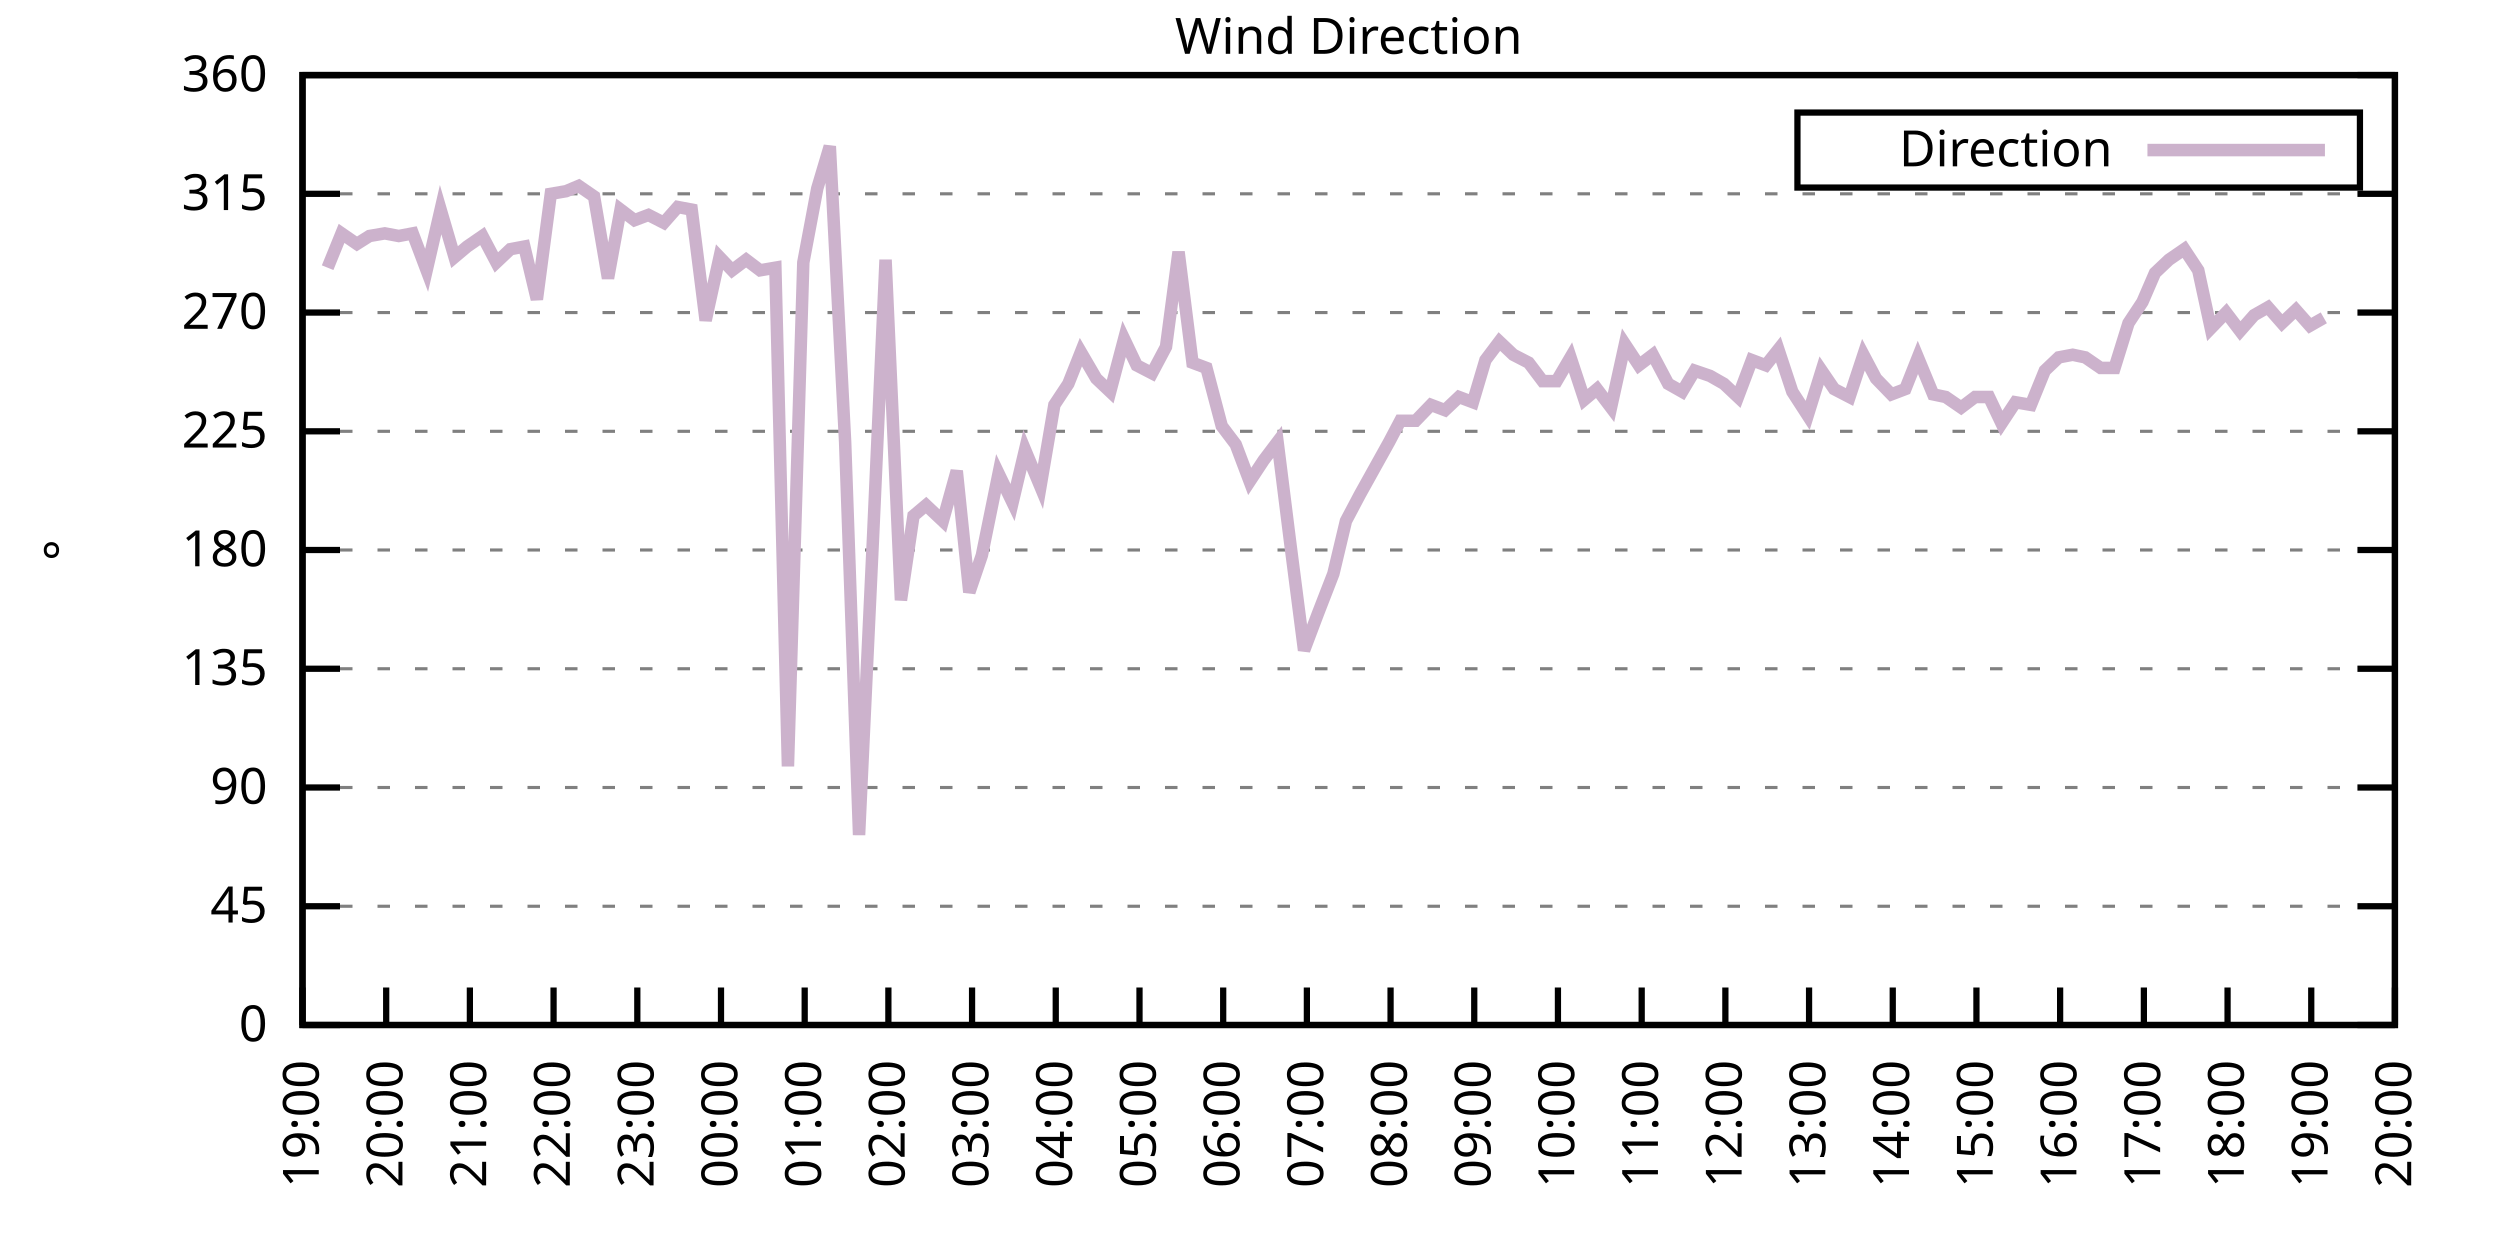
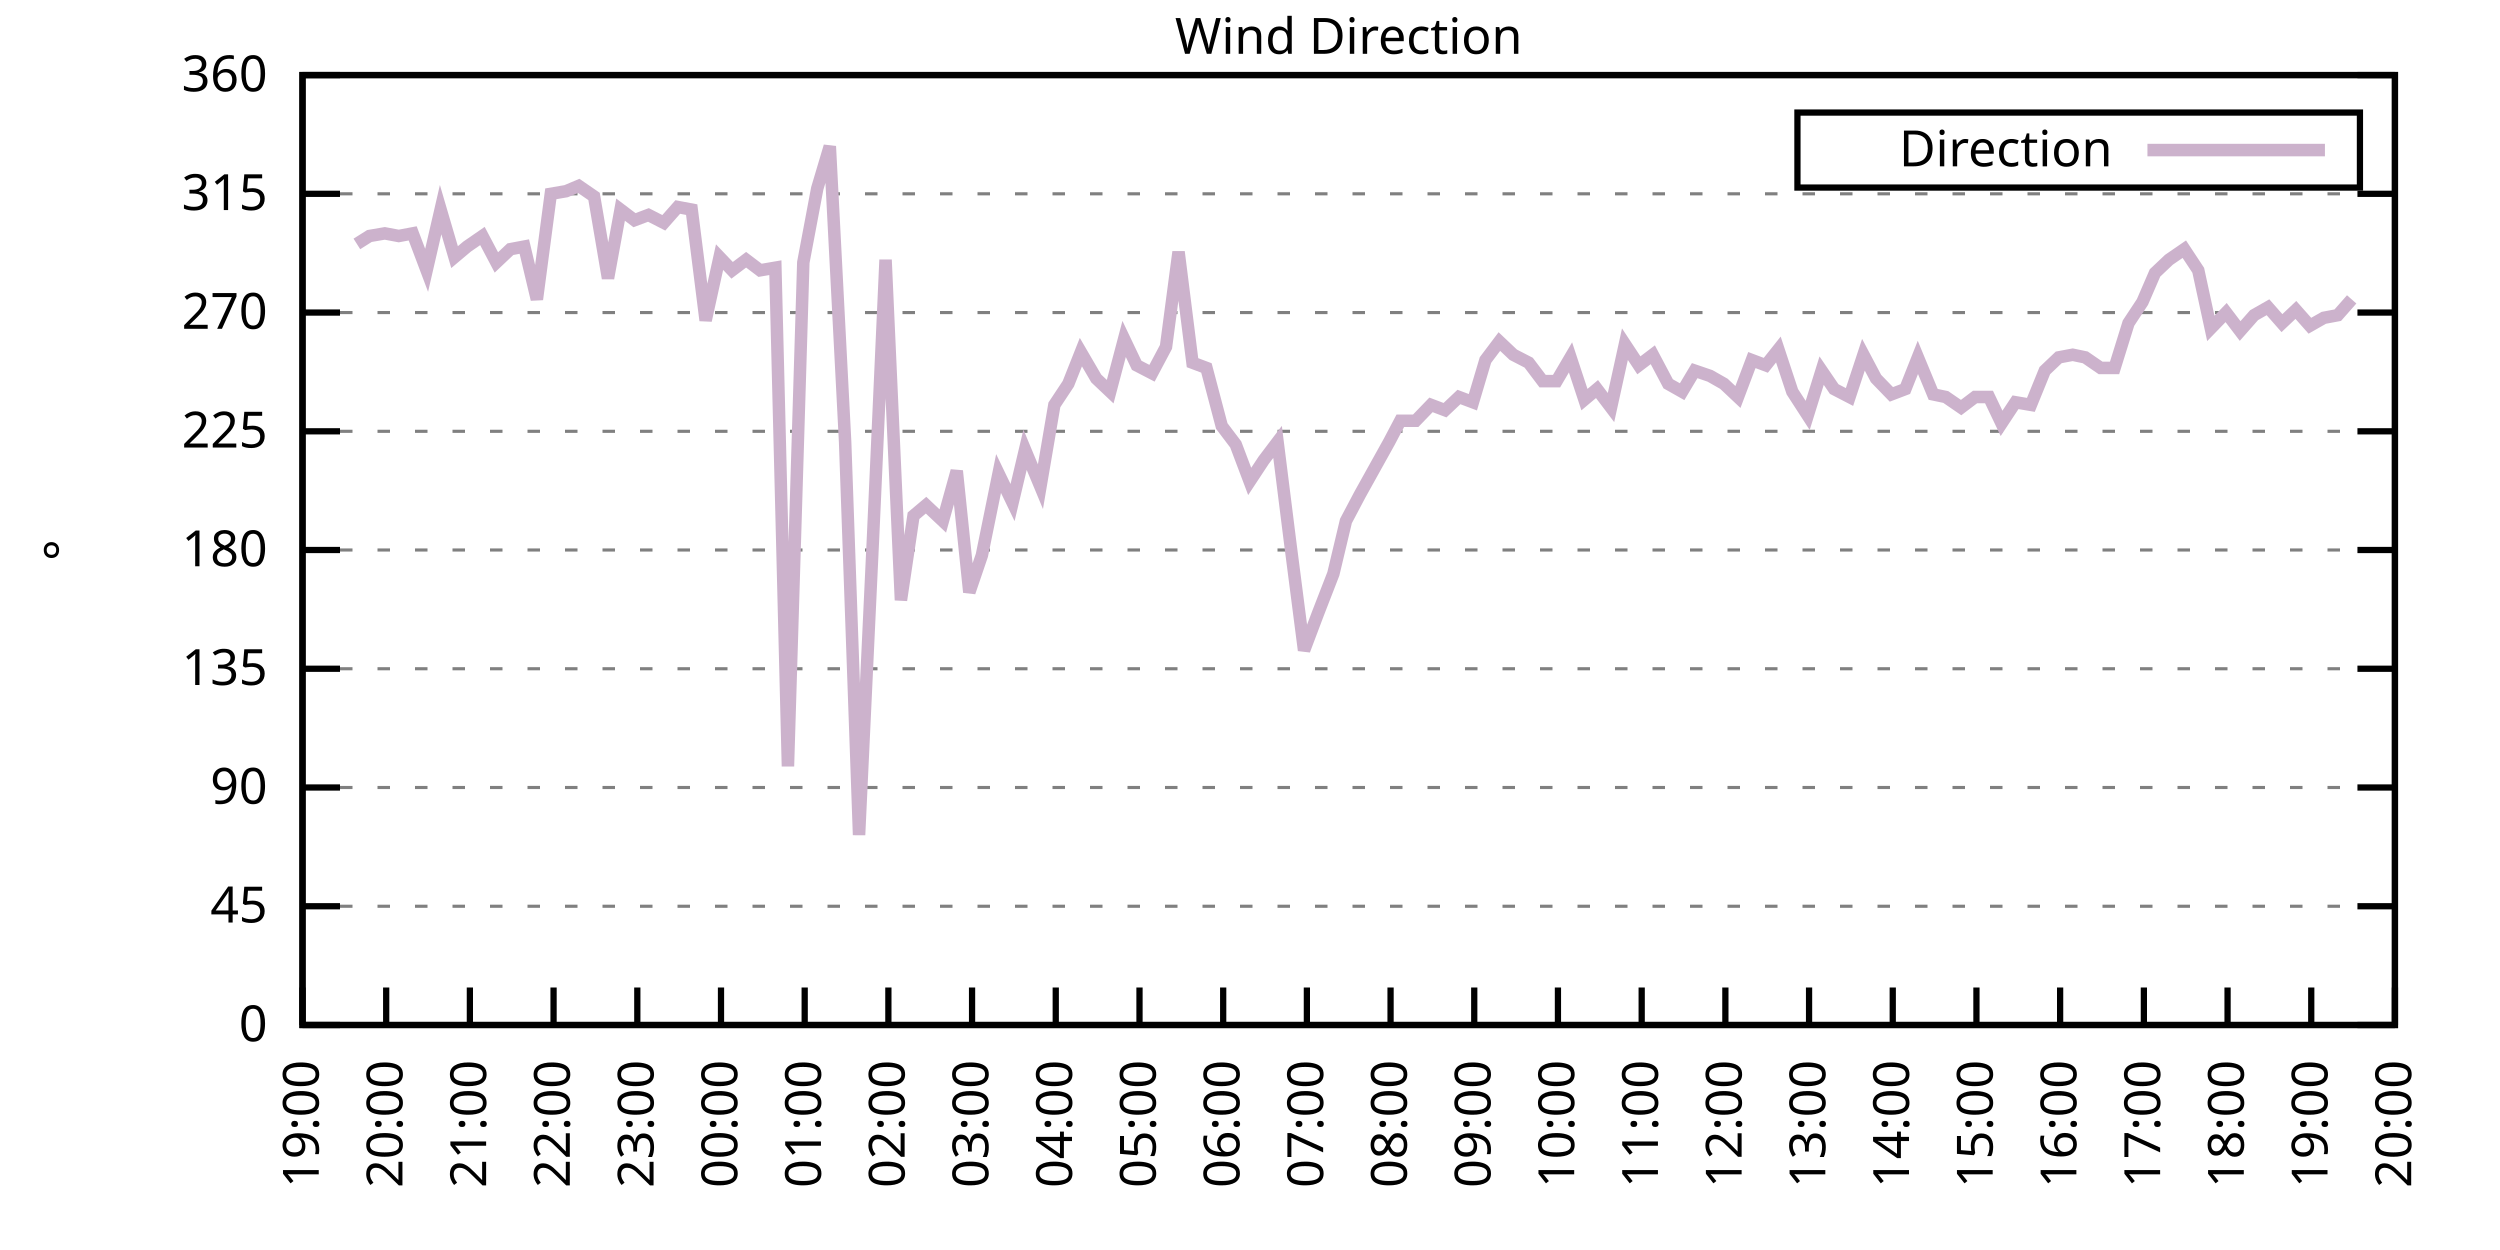
<svg xmlns="http://www.w3.org/2000/svg" xmlns:xlink="http://www.w3.org/1999/xlink" width="400" height="200" viewBox="0 0 400 200">
  <g id="gnuplot_canvas">
    <rect x="0" y="0" width="400" height="200" fill="none" />
    <defs>
      <circle id="gpDot" r="0.5" stroke-width="0.5" stroke="currentColor" />
      <path id="gpPt0" stroke-width="0.333" stroke="currentColor" d="M-1,0 h2 M0,-1 v2" />
      <path id="gpPt1" stroke-width="0.333" stroke="currentColor" d="M-1,-1 L1,1 M1,-1 L-1,1" />
      <path id="gpPt2" stroke-width="0.333" stroke="currentColor" d="M-1,0 L1,0 M0,-1 L0,1 M-1,-1 L1,1 M-1,1 L1,-1" />
      <rect id="gpPt3" stroke-width="0.333" stroke="currentColor" x="-1" y="-1" width="2" height="2" />
      <rect id="gpPt4" stroke-width="0.333" stroke="currentColor" fill="currentColor" x="-1" y="-1" width="2" height="2" />
      <circle id="gpPt5" stroke-width="0.333" stroke="currentColor" cx="0" cy="0" r="1" />
      <use xlink:href="#gpPt5" id="gpPt6" fill="currentColor" stroke="none" />
      <path id="gpPt7" stroke-width="0.333" stroke="currentColor" d="M0,-1.33 L-1.33,0.67 L1.33,0.67 z" />
      <use xlink:href="#gpPt7" id="gpPt8" fill="currentColor" stroke="none" />
      <use xlink:href="#gpPt7" id="gpPt9" stroke="currentColor" transform="rotate(180)" />
      <use xlink:href="#gpPt9" id="gpPt10" fill="currentColor" stroke="none" />
      <use xlink:href="#gpPt3" id="gpPt11" stroke="currentColor" transform="rotate(45)" />
      <use xlink:href="#gpPt11" id="gpPt12" fill="currentColor" stroke="none" />
      <path id="gpPt13" stroke-width="0.333" stroke="currentColor" d="M0,1.330 L1.265,0.411 L0.782,-1.067 L-0.782,-1.076 L-1.265,0.411 z" />
      <use xlink:href="#gpPt13" id="gpPt14" fill="currentColor" stroke="none" />
      <filter id="textbox" filterUnits="objectBoundingBox" x="0" y="0" height="1" width="1">
        <feFlood flood-color="white" flood-opacity="1" result="bgnd" />
        <feComposite in="SourceGraphic" in2="bgnd" operator="atop" />
      </filter>
      <filter id="greybox" filterUnits="objectBoundingBox" x="0" y="0" height="1" width="1">
        <feFlood flood-color="lightgrey" flood-opacity="1" result="grey" />
        <feComposite in="SourceGraphic" in2="grey" operator="atop" />
      </filter>
    </defs>
    <g fill="none" color="white" stroke="currentColor" stroke-width="1.00" stroke-linecap="butt" stroke-linejoin="miter">
</g>
    <g fill="none" color="black" stroke="currentColor" stroke-width="1.00" stroke-linecap="butt" stroke-linejoin="miter">
      <g stroke="none" shape-rendering="crispEdges">
        <polygon fill="rgb(255, 255, 255)" points="48.40,164.00 383.18,164.00 383.18,12.02 48.40,12.02 " />
      </g>
    </g>
    <g fill="none" color="black" stroke="currentColor" stroke-width="1.00" stroke-linecap="butt" stroke-linejoin="miter">
</g>
    <g fill="none" color="black" stroke="black" stroke-width="0.50" stroke-linecap="butt" stroke-linejoin="miter">
</g>
    <g fill="none" color="gray" stroke="currentColor" stroke-width="0.50" stroke-linecap="butt" stroke-linejoin="miter">
      <path stroke="gray" stroke-dasharray="2,4" class="gridline" d="M48.40,164.00 L383.19,164.00  " />
    </g>
    <g fill="none" color="gray" stroke="gray" stroke-width="1.00" stroke-linecap="butt" stroke-linejoin="miter">
</g>
    <g fill="none" color="black" stroke="currentColor" stroke-width="1.00" stroke-linecap="butt" stroke-linejoin="miter">
      <path stroke="black" d="M48.40,164.00 L54.40,164.00 M383.19,164.00 L377.19,164.00  " />
      <g transform="translate(42.80,166.60)" stroke="none" fill="black" font-family="Sans" font-size="8.00" text-anchor="end">
        <text>
          <tspan font-family="Sans"> 0</tspan>
        </text>
      </g>
    </g>
    <g fill="none" color="black" stroke="currentColor" stroke-width="1.00" stroke-linecap="butt" stroke-linejoin="miter">
</g>
    <g fill="none" color="black" stroke="black" stroke-width="0.50" stroke-linecap="butt" stroke-linejoin="miter">
</g>
    <g fill="none" color="gray" stroke="currentColor" stroke-width="0.50" stroke-linecap="butt" stroke-linejoin="miter">
      <path stroke="gray" stroke-dasharray="2,4" class="gridline" d="M48.40,145.00 L383.19,145.00  " />
    </g>
    <g fill="none" color="gray" stroke="gray" stroke-width="1.00" stroke-linecap="butt" stroke-linejoin="miter">
</g>
    <g fill="none" color="black" stroke="currentColor" stroke-width="1.00" stroke-linecap="butt" stroke-linejoin="miter">
      <path stroke="black" d="M48.40,145.00 L54.40,145.00 M383.19,145.00 L377.19,145.00  " />
      <g transform="translate(42.80,147.60)" stroke="none" fill="black" font-family="Sans" font-size="8.00" text-anchor="end">
        <text>
          <tspan font-family="Sans"> 45</tspan>
        </text>
      </g>
    </g>
    <g fill="none" color="black" stroke="currentColor" stroke-width="1.00" stroke-linecap="butt" stroke-linejoin="miter">
</g>
    <g fill="none" color="black" stroke="black" stroke-width="0.50" stroke-linecap="butt" stroke-linejoin="miter">
</g>
    <g fill="none" color="gray" stroke="currentColor" stroke-width="0.50" stroke-linecap="butt" stroke-linejoin="miter">
      <path stroke="gray" stroke-dasharray="2,4" class="gridline" d="M48.40,126.00 L383.19,126.00  " />
    </g>
    <g fill="none" color="gray" stroke="gray" stroke-width="1.00" stroke-linecap="butt" stroke-linejoin="miter">
</g>
    <g fill="none" color="black" stroke="currentColor" stroke-width="1.00" stroke-linecap="butt" stroke-linejoin="miter">
      <path stroke="black" d="M48.40,126.00 L54.40,126.00 M383.19,126.00 L377.19,126.00  " />
      <g transform="translate(42.80,128.60)" stroke="none" fill="black" font-family="Sans" font-size="8.00" text-anchor="end">
        <text>
          <tspan font-family="Sans"> 90</tspan>
        </text>
      </g>
    </g>
    <g fill="none" color="black" stroke="currentColor" stroke-width="1.00" stroke-linecap="butt" stroke-linejoin="miter">
</g>
    <g fill="none" color="black" stroke="black" stroke-width="0.50" stroke-linecap="butt" stroke-linejoin="miter">
</g>
    <g fill="none" color="gray" stroke="currentColor" stroke-width="0.50" stroke-linecap="butt" stroke-linejoin="miter">
      <path stroke="gray" stroke-dasharray="2,4" class="gridline" d="M48.40,107.00 L383.19,107.00  " />
    </g>
    <g fill="none" color="gray" stroke="gray" stroke-width="1.00" stroke-linecap="butt" stroke-linejoin="miter">
</g>
    <g fill="none" color="black" stroke="currentColor" stroke-width="1.00" stroke-linecap="butt" stroke-linejoin="miter">
      <path stroke="black" d="M48.40,107.00 L54.40,107.00 M383.19,107.00 L377.19,107.00  " />
      <g transform="translate(42.80,109.60)" stroke="none" fill="black" font-family="Sans" font-size="8.00" text-anchor="end">
        <text>
          <tspan font-family="Sans"> 135</tspan>
        </text>
      </g>
    </g>
    <g fill="none" color="black" stroke="currentColor" stroke-width="1.00" stroke-linecap="butt" stroke-linejoin="miter">
</g>
    <g fill="none" color="black" stroke="black" stroke-width="0.50" stroke-linecap="butt" stroke-linejoin="miter">
</g>
    <g fill="none" color="gray" stroke="currentColor" stroke-width="0.50" stroke-linecap="butt" stroke-linejoin="miter">
      <path stroke="gray" stroke-dasharray="2,4" class="gridline" d="M48.40,88.00 L383.19,88.00  " />
    </g>
    <g fill="none" color="gray" stroke="gray" stroke-width="1.00" stroke-linecap="butt" stroke-linejoin="miter">
</g>
    <g fill="none" color="black" stroke="currentColor" stroke-width="1.00" stroke-linecap="butt" stroke-linejoin="miter">
      <path stroke="black" d="M48.40,88.00 L54.40,88.00 M383.19,88.00 L377.19,88.00  " />
      <g transform="translate(42.80,90.60)" stroke="none" fill="black" font-family="Sans" font-size="8.00" text-anchor="end">
        <text>
          <tspan font-family="Sans"> 180</tspan>
        </text>
      </g>
    </g>
    <g fill="none" color="black" stroke="currentColor" stroke-width="1.00" stroke-linecap="butt" stroke-linejoin="miter">
</g>
    <g fill="none" color="black" stroke="black" stroke-width="0.50" stroke-linecap="butt" stroke-linejoin="miter">
</g>
    <g fill="none" color="gray" stroke="currentColor" stroke-width="0.50" stroke-linecap="butt" stroke-linejoin="miter">
      <path stroke="gray" stroke-dasharray="2,4" class="gridline" d="M48.40,69.01 L383.19,69.01  " />
    </g>
    <g fill="none" color="gray" stroke="gray" stroke-width="1.00" stroke-linecap="butt" stroke-linejoin="miter">
</g>
    <g fill="none" color="black" stroke="currentColor" stroke-width="1.00" stroke-linecap="butt" stroke-linejoin="miter">
      <path stroke="black" d="M48.40,69.01 L54.40,69.01 M383.19,69.01 L377.19,69.01  " />
      <g transform="translate(42.80,71.61)" stroke="none" fill="black" font-family="Sans" font-size="8.00" text-anchor="end">
        <text>
          <tspan font-family="Sans"> 225</tspan>
        </text>
      </g>
    </g>
    <g fill="none" color="black" stroke="currentColor" stroke-width="1.00" stroke-linecap="butt" stroke-linejoin="miter">
</g>
    <g fill="none" color="black" stroke="black" stroke-width="0.50" stroke-linecap="butt" stroke-linejoin="miter">
</g>
    <g fill="none" color="gray" stroke="currentColor" stroke-width="0.50" stroke-linecap="butt" stroke-linejoin="miter">
      <path stroke="gray" stroke-dasharray="2,4" class="gridline" d="M48.40,50.01 L383.19,50.01  " />
    </g>
    <g fill="none" color="gray" stroke="gray" stroke-width="1.00" stroke-linecap="butt" stroke-linejoin="miter">
</g>
    <g fill="none" color="black" stroke="currentColor" stroke-width="1.00" stroke-linecap="butt" stroke-linejoin="miter">
      <path stroke="black" d="M48.40,50.01 L54.40,50.01 M383.19,50.01 L377.19,50.01  " />
      <g transform="translate(42.80,52.61)" stroke="none" fill="black" font-family="Sans" font-size="8.00" text-anchor="end">
        <text>
          <tspan font-family="Sans"> 270</tspan>
        </text>
      </g>
    </g>
    <g fill="none" color="black" stroke="currentColor" stroke-width="1.00" stroke-linecap="butt" stroke-linejoin="miter">
</g>
    <g fill="none" color="black" stroke="black" stroke-width="0.50" stroke-linecap="butt" stroke-linejoin="miter">
</g>
    <g fill="none" color="gray" stroke="currentColor" stroke-width="0.50" stroke-linecap="butt" stroke-linejoin="miter">
      <path stroke="gray" stroke-dasharray="2,4" class="gridline" d="M48.40,31.01 L383.19,31.01  " />
    </g>
    <g fill="none" color="gray" stroke="gray" stroke-width="1.00" stroke-linecap="butt" stroke-linejoin="miter">
</g>
    <g fill="none" color="black" stroke="currentColor" stroke-width="1.00" stroke-linecap="butt" stroke-linejoin="miter">
      <path stroke="black" d="M48.40,31.01 L54.40,31.01 M383.19,31.01 L377.19,31.01  " />
      <g transform="translate(42.80,33.61)" stroke="none" fill="black" font-family="Sans" font-size="8.00" text-anchor="end">
        <text>
          <tspan font-family="Sans"> 315</tspan>
        </text>
      </g>
    </g>
    <g fill="none" color="black" stroke="currentColor" stroke-width="1.00" stroke-linecap="butt" stroke-linejoin="miter">
</g>
    <g fill="none" color="black" stroke="black" stroke-width="0.50" stroke-linecap="butt" stroke-linejoin="miter">
</g>
    <g fill="none" color="gray" stroke="currentColor" stroke-width="0.50" stroke-linecap="butt" stroke-linejoin="miter">
      <path stroke="gray" stroke-dasharray="2,4" class="gridline" d="M48.40,12.01 L383.19,12.01  " />
    </g>
    <g fill="none" color="gray" stroke="gray" stroke-width="1.00" stroke-linecap="butt" stroke-linejoin="miter">
</g>
    <g fill="none" color="black" stroke="currentColor" stroke-width="1.00" stroke-linecap="butt" stroke-linejoin="miter">
      <path stroke="black" d="M48.40,12.01 L54.40,12.01 M383.19,12.01 L377.19,12.01  " />
      <g transform="translate(42.80,14.61)" stroke="none" fill="black" font-family="Sans" font-size="8.00" text-anchor="end">
        <text>
          <tspan font-family="Sans"> 360</tspan>
        </text>
      </g>
    </g>
    <g fill="none" color="black" stroke="currentColor" stroke-width="1.00" stroke-linecap="butt" stroke-linejoin="miter">
      <path stroke="black" d="M48.40,164.00 L48.40,158.00  " />
      <g transform="translate(51.00,169.60) rotate(270.00)" stroke="none" fill="black" font-family="Sans" font-size="8.00" text-anchor="end">
        <text>
          <tspan font-family="Sans">19:00</tspan>
        </text>
      </g>
    </g>
    <g fill="none" color="black" stroke="currentColor" stroke-width="1.00" stroke-linecap="butt" stroke-linejoin="miter">
      <path stroke="black" d="M61.79,164.00 L61.79,158.00  " />
      <g transform="translate(64.39,169.60) rotate(270.00)" stroke="none" fill="black" font-family="Sans" font-size="8.00" text-anchor="end">
        <text>
          <tspan font-family="Sans">20:00</tspan>
        </text>
      </g>
    </g>
    <g fill="none" color="black" stroke="currentColor" stroke-width="1.00" stroke-linecap="butt" stroke-linejoin="miter">
      <path stroke="black" d="M75.18,164.00 L75.18,158.00  " />
      <g transform="translate(77.78,169.60) rotate(270.00)" stroke="none" fill="black" font-family="Sans" font-size="8.00" text-anchor="end">
        <text>
          <tspan font-family="Sans">21:00</tspan>
        </text>
      </g>
    </g>
    <g fill="none" color="black" stroke="currentColor" stroke-width="1.00" stroke-linecap="butt" stroke-linejoin="miter">
      <path stroke="black" d="M88.57,164.00 L88.57,158.00  " />
      <g transform="translate(91.17,169.60) rotate(270.00)" stroke="none" fill="black" font-family="Sans" font-size="8.00" text-anchor="end">
        <text>
          <tspan font-family="Sans">22:00</tspan>
        </text>
      </g>
    </g>
    <g fill="none" color="black" stroke="currentColor" stroke-width="1.00" stroke-linecap="butt" stroke-linejoin="miter">
      <path stroke="black" d="M101.97,164.00 L101.97,158.00  " />
      <g transform="translate(104.57,169.60) rotate(270.00)" stroke="none" fill="black" font-family="Sans" font-size="8.00" text-anchor="end">
        <text>
          <tspan font-family="Sans">23:00</tspan>
        </text>
      </g>
    </g>
    <g fill="none" color="black" stroke="currentColor" stroke-width="1.00" stroke-linecap="butt" stroke-linejoin="miter">
      <path stroke="black" d="M115.36,164.00 L115.36,158.00  " />
      <g transform="translate(117.96,169.60) rotate(270.00)" stroke="none" fill="black" font-family="Sans" font-size="8.00" text-anchor="end">
        <text>
          <tspan font-family="Sans">00:00</tspan>
        </text>
      </g>
    </g>
    <g fill="none" color="black" stroke="currentColor" stroke-width="1.00" stroke-linecap="butt" stroke-linejoin="miter">
      <path stroke="black" d="M128.75,164.00 L128.75,158.00  " />
      <g transform="translate(131.35,169.60) rotate(270.00)" stroke="none" fill="black" font-family="Sans" font-size="8.00" text-anchor="end">
        <text>
          <tspan font-family="Sans">01:00</tspan>
        </text>
      </g>
    </g>
    <g fill="none" color="black" stroke="currentColor" stroke-width="1.00" stroke-linecap="butt" stroke-linejoin="miter">
      <path stroke="black" d="M142.14,164.00 L142.14,158.00  " />
      <g transform="translate(144.74,169.60) rotate(270.00)" stroke="none" fill="black" font-family="Sans" font-size="8.00" text-anchor="end">
        <text>
          <tspan font-family="Sans">02:00</tspan>
        </text>
      </g>
    </g>
    <g fill="none" color="black" stroke="currentColor" stroke-width="1.00" stroke-linecap="butt" stroke-linejoin="miter">
      <path stroke="black" d="M155.53,164.00 L155.53,158.00  " />
      <g transform="translate(158.13,169.60) rotate(270.00)" stroke="none" fill="black" font-family="Sans" font-size="8.00" text-anchor="end">
        <text>
          <tspan font-family="Sans">03:00</tspan>
        </text>
      </g>
    </g>
    <g fill="none" color="black" stroke="currentColor" stroke-width="1.00" stroke-linecap="butt" stroke-linejoin="miter">
      <path stroke="black" d="M168.92,164.00 L168.92,158.00  " />
      <g transform="translate(171.52,169.60) rotate(270.00)" stroke="none" fill="black" font-family="Sans" font-size="8.00" text-anchor="end">
        <text>
          <tspan font-family="Sans">04:00</tspan>
        </text>
      </g>
    </g>
    <g fill="none" color="black" stroke="currentColor" stroke-width="1.00" stroke-linecap="butt" stroke-linejoin="miter">
      <path stroke="black" d="M182.32,164.00 L182.32,158.00  " />
      <g transform="translate(184.92,169.60) rotate(270.00)" stroke="none" fill="black" font-family="Sans" font-size="8.00" text-anchor="end">
        <text>
          <tspan font-family="Sans">05:00</tspan>
        </text>
      </g>
    </g>
    <g fill="none" color="black" stroke="currentColor" stroke-width="1.00" stroke-linecap="butt" stroke-linejoin="miter">
      <path stroke="black" d="M195.71,164.00 L195.71,158.00  " />
      <g transform="translate(198.31,169.60) rotate(270.00)" stroke="none" fill="black" font-family="Sans" font-size="8.00" text-anchor="end">
        <text>
          <tspan font-family="Sans">06:00</tspan>
        </text>
      </g>
    </g>
    <g fill="none" color="black" stroke="currentColor" stroke-width="1.00" stroke-linecap="butt" stroke-linejoin="miter">
      <path stroke="black" d="M209.10,164.00 L209.10,158.00  " />
      <g transform="translate(211.70,169.60) rotate(270.00)" stroke="none" fill="black" font-family="Sans" font-size="8.00" text-anchor="end">
        <text>
          <tspan font-family="Sans">07:00</tspan>
        </text>
      </g>
    </g>
    <g fill="none" color="black" stroke="currentColor" stroke-width="1.00" stroke-linecap="butt" stroke-linejoin="miter">
      <path stroke="black" d="M222.49,164.00 L222.49,158.00  " />
      <g transform="translate(225.09,169.60) rotate(270.00)" stroke="none" fill="black" font-family="Sans" font-size="8.00" text-anchor="end">
        <text>
          <tspan font-family="Sans">08:00</tspan>
        </text>
      </g>
    </g>
    <g fill="none" color="black" stroke="currentColor" stroke-width="1.00" stroke-linecap="butt" stroke-linejoin="miter">
      <path stroke="black" d="M235.88,164.00 L235.88,158.00  " />
      <g transform="translate(238.48,169.60) rotate(270.00)" stroke="none" fill="black" font-family="Sans" font-size="8.00" text-anchor="end">
        <text>
          <tspan font-family="Sans">09:00</tspan>
        </text>
      </g>
    </g>
    <g fill="none" color="black" stroke="currentColor" stroke-width="1.00" stroke-linecap="butt" stroke-linejoin="miter">
      <path stroke="black" d="M249.27,164.00 L249.27,158.00  " />
      <g transform="translate(251.87,169.60) rotate(270.00)" stroke="none" fill="black" font-family="Sans" font-size="8.00" text-anchor="end">
        <text>
          <tspan font-family="Sans">10:00</tspan>
        </text>
      </g>
    </g>
    <g fill="none" color="black" stroke="currentColor" stroke-width="1.00" stroke-linecap="butt" stroke-linejoin="miter">
      <path stroke="black" d="M262.67,164.00 L262.67,158.00  " />
      <g transform="translate(265.27,169.60) rotate(270.00)" stroke="none" fill="black" font-family="Sans" font-size="8.00" text-anchor="end">
        <text>
          <tspan font-family="Sans">11:00</tspan>
        </text>
      </g>
    </g>
    <g fill="none" color="black" stroke="currentColor" stroke-width="1.00" stroke-linecap="butt" stroke-linejoin="miter">
      <path stroke="black" d="M276.06,164.00 L276.06,158.00  " />
      <g transform="translate(278.66,169.60) rotate(270.00)" stroke="none" fill="black" font-family="Sans" font-size="8.00" text-anchor="end">
        <text>
          <tspan font-family="Sans">12:00</tspan>
        </text>
      </g>
    </g>
    <g fill="none" color="black" stroke="currentColor" stroke-width="1.00" stroke-linecap="butt" stroke-linejoin="miter">
      <path stroke="black" d="M289.45,164.00 L289.45,158.00  " />
      <g transform="translate(292.05,169.60) rotate(270.00)" stroke="none" fill="black" font-family="Sans" font-size="8.00" text-anchor="end">
        <text>
          <tspan font-family="Sans">13:00</tspan>
        </text>
      </g>
    </g>
    <g fill="none" color="black" stroke="currentColor" stroke-width="1.00" stroke-linecap="butt" stroke-linejoin="miter">
      <path stroke="black" d="M302.84,164.00 L302.84,158.00  " />
      <g transform="translate(305.44,169.60) rotate(270.00)" stroke="none" fill="black" font-family="Sans" font-size="8.00" text-anchor="end">
        <text>
          <tspan font-family="Sans">14:00</tspan>
        </text>
      </g>
    </g>
    <g fill="none" color="black" stroke="currentColor" stroke-width="1.00" stroke-linecap="butt" stroke-linejoin="miter">
      <path stroke="black" d="M316.23,164.00 L316.23,158.00  " />
      <g transform="translate(318.83,169.60) rotate(270.00)" stroke="none" fill="black" font-family="Sans" font-size="8.00" text-anchor="end">
        <text>
          <tspan font-family="Sans">15:00</tspan>
        </text>
      </g>
    </g>
    <g fill="none" color="black" stroke="currentColor" stroke-width="1.00" stroke-linecap="butt" stroke-linejoin="miter">
      <path stroke="black" d="M329.62,164.00 L329.62,158.00  " />
      <g transform="translate(332.22,169.60) rotate(270.00)" stroke="none" fill="black" font-family="Sans" font-size="8.00" text-anchor="end">
        <text>
          <tspan font-family="Sans">16:00</tspan>
        </text>
      </g>
    </g>
    <g fill="none" color="black" stroke="currentColor" stroke-width="1.00" stroke-linecap="butt" stroke-linejoin="miter">
      <path stroke="black" d="M343.02,164.00 L343.02,158.00  " />
      <g transform="translate(345.62,169.60) rotate(270.00)" stroke="none" fill="black" font-family="Sans" font-size="8.00" text-anchor="end">
        <text>
          <tspan font-family="Sans">17:00</tspan>
        </text>
      </g>
    </g>
    <g fill="none" color="black" stroke="currentColor" stroke-width="1.00" stroke-linecap="butt" stroke-linejoin="miter">
      <path stroke="black" d="M356.41,164.00 L356.41,158.00  " />
      <g transform="translate(359.01,169.60) rotate(270.00)" stroke="none" fill="black" font-family="Sans" font-size="8.00" text-anchor="end">
        <text>
          <tspan font-family="Sans">18:00</tspan>
        </text>
      </g>
    </g>
    <g fill="none" color="black" stroke="currentColor" stroke-width="1.00" stroke-linecap="butt" stroke-linejoin="miter">
      <path stroke="black" d="M369.80,164.00 L369.80,158.00  " />
      <g transform="translate(372.40,169.60) rotate(270.00)" stroke="none" fill="black" font-family="Sans" font-size="8.00" text-anchor="end">
        <text>
          <tspan font-family="Sans">19:00</tspan>
        </text>
      </g>
    </g>
    <g fill="none" color="black" stroke="currentColor" stroke-width="1.00" stroke-linecap="butt" stroke-linejoin="miter">
      <path stroke="black" d="M383.19,164.00 L383.19,158.00  " />
      <g transform="translate(385.79,169.60) rotate(270.00)" stroke="none" fill="black" font-family="Sans" font-size="8.00" text-anchor="end">
        <text>
          <tspan font-family="Sans">20:00</tspan>
        </text>
      </g>
    </g>
    <g fill="none" color="black" stroke="currentColor" stroke-width="1.00" stroke-linecap="butt" stroke-linejoin="miter">
</g>
    <g fill="none" color="black" stroke="currentColor" stroke-width="1.00" stroke-linecap="butt" stroke-linejoin="miter">
      <path stroke="black" d="M48.40,12.01 L48.40,164.00 L383.19,164.00 L383.19,12.01 L48.40,12.01 Z  " />
    </g>
    <g fill="none" color="black" stroke="currentColor" stroke-width="1.00" stroke-linecap="butt" stroke-linejoin="miter">
</g>
    <g fill="none" color="black" stroke="currentColor" stroke-width="1.00" stroke-linecap="butt" stroke-linejoin="miter">
      <path stroke="black" d="M287.59,30.01 L287.59,18.01 L377.59,18.01 L377.59,30.01 L287.59,30.01 Z  " />
    </g>
    <g id="Wind_direction_plot_1">
      <g fill="none" color="white" stroke="black" stroke-width="2.00" stroke-linecap="butt" stroke-linejoin="miter">
</g>
      <g fill="none" color="black" stroke="currentColor" stroke-width="2.00" stroke-linecap="butt" stroke-linejoin="miter">
        <g transform="translate(337.99,26.61)" stroke="none" fill="black" font-family="Sans" font-size="8.00" text-anchor="end">
          <text>
            <tspan font-family="Sans">Direction</tspan>
          </text>
        </g>
      </g>
      <g fill="none" color="black" stroke="currentColor" stroke-width="2.00" stroke-linecap="butt" stroke-linejoin="miter">
-         <path stroke="rgb(204, 178, 204)" d="M343.59,24.01 L371.99,24.01 M52.42,42.83 L54.65,37.34 L57.10,39.03 L59.11,37.76 L61.57,37.34 L63.80,37.76   L66.03,37.34 L68.26,43.25 L70.50,33.54 L72.73,41.14 L74.74,39.45 L77.19,37.76 L79.42,41.99 L81.66,39.87   L83.89,39.45 L85.90,47.90 L88.13,31.01 L90.58,30.59 L92.59,29.74 L95.05,31.43 L97.28,44.52 L99.29,33.54   L101.52,35.23 L103.75,34.39 L106.21,35.65 L108.44,33.12 L110.67,33.54 L112.90,51.27 L115.13,41.14 L117.14,43.25   L119.38,41.56 L121.61,43.25 L124.06,42.83 L126.07,122.62 L128.53,41.99 L130.76,30.16 L132.77,23.41 L135.22,70.70   L137.45,133.60 L139.69,85.89 L141.69,41.56 L144.15,96.03 L146.16,82.52 L148.17,80.83 L150.85,83.36 L153.08,75.34   L155.09,94.76 L157.10,88.85 L159.77,75.76 L162.01,80.41 L164.01,71.96 L166.47,77.87 L168.70,64.78 L170.93,61.41   L172.94,56.34 L175.40,60.56 L177.63,62.67 L179.86,54.23 L181.87,58.45 L184.32,59.72 L186.56,55.50 L188.57,40.30   L190.80,58.03 L193.03,58.87 L195.48,68.16 L197.72,71.12 L199.95,77.03 L202.18,73.65 L204.41,70.70 L206.42,86.74   L208.65,104.05 L210.88,98.14 L213.34,91.80 L215.35,83.36 L217.58,79.14 L222.27,70.70 L224.05,67.32 L226.51,67.32   L228.96,64.78 L231.20,65.63 L233.43,63.52 L235.66,64.36 L237.67,57.61 L239.90,54.65 L242.13,56.76 L244.59,58.03   L246.82,60.98 L249.05,60.98 L251.28,57.18 L253.51,63.94 L255.52,62.25 L257.76,65.21 L259.99,55.07 L262.22,58.45   L264.45,56.76 L266.91,61.41 L269.14,62.67 L271.15,59.30 L273.60,60.14 L275.83,61.41 L278.07,63.52 L280.30,57.61   L282.53,58.45 L284.54,55.92 L286.77,62.67 L289.23,66.47 L291.46,59.30 L293.47,62.25 L295.92,63.52 L298.15,56.76   L300.16,60.56 L302.62,63.10 L304.85,62.25 L306.86,57.18 L309.31,63.10 L311.32,63.52 L313.78,65.21 L316.01,63.52   L318.24,63.52 L320.25,67.74 L322.48,64.36 L324.94,64.78 L327.17,59.30 L329.40,57.18 L331.63,56.76 L333.64,57.18   L336.10,58.87 L338.33,58.87 L340.56,51.70 L342.79,48.32 L344.80,43.67 L347.03,41.56 L349.49,39.87 L351.72,43.25   L353.73,52.54 L356.18,50.01 L358.42,52.96 L360.65,50.43 L362.88,49.16 L365.11,51.70 L367.34,49.59 L369.58,52.12   L371.81,50.85  " />
+         <path stroke="rgb(204, 178, 204)" d="M343.59,24.01 L371.99,24.01 M57.10,39.03 L59.11,37.76 L61.57,37.34 L63.80,37.76 L66.03,37.34 L68.26,43.25   L70.50,33.54 L72.73,41.14 L74.74,39.45 L77.19,37.76 L79.42,41.99 L81.66,39.87 L83.89,39.45 L85.90,47.90   L88.13,31.01 L90.58,30.59 L92.59,29.74 L95.05,31.43 L97.28,44.52 L99.29,33.54 L101.52,35.23 L103.75,34.39   L106.21,35.65 L108.44,33.12 L110.67,33.54 L112.90,51.27 L115.13,41.14 L117.14,43.25 L119.38,41.56 L121.61,43.25   L124.06,42.83 L126.07,122.62 L128.53,41.99 L130.76,30.16 L132.77,23.41 L135.22,70.70 L137.45,133.60 L139.69,85.89   L141.69,41.56 L144.15,96.03 L146.16,82.52 L148.17,80.83 L150.85,83.36 L153.08,75.34 L155.09,94.76 L157.10,88.85   L159.77,75.76 L162.01,80.41 L164.01,71.96 L166.47,77.87 L168.70,64.78 L170.93,61.41 L172.94,56.34 L175.40,60.56   L177.63,62.67 L179.86,54.23 L181.87,58.45 L184.32,59.72 L186.56,55.50 L188.57,40.30 L190.80,58.03 L193.03,58.87   L195.48,68.16 L197.72,71.12 L199.95,77.03 L202.18,73.65 L204.41,70.70 L206.42,86.74 L208.65,104.05 L210.88,98.14   L213.34,91.80 L215.35,83.36 L217.58,79.14 L222.27,70.70 L224.05,67.32 L226.51,67.32 L228.96,64.78 L231.20,65.63   L233.43,63.52 L235.66,64.36 L237.67,57.61 L239.90,54.65 L242.13,56.76 L244.59,58.03 L246.82,60.98 L249.05,60.98   L251.28,57.18 L253.51,63.94 L255.52,62.25 L257.76,65.21 L259.99,55.07 L262.22,58.45 L264.45,56.76 L266.91,61.41   L269.14,62.67 L271.15,59.30 L273.60,60.14 L275.83,61.41 L278.07,63.52 L280.30,57.61 L282.53,58.45 L284.54,55.92   L286.77,62.67 L289.23,66.47 L291.46,59.30 L293.47,62.25 L295.92,63.52 L298.15,56.76 L300.16,60.56 L302.62,63.10   L304.85,62.25 L306.86,57.18 L309.31,63.10 L311.32,63.52 L313.78,65.21 L316.01,63.52 L318.24,63.52 L320.25,67.74   L322.48,64.36 L324.94,64.78 L327.17,59.30 L329.40,57.18 L331.63,56.76 L333.64,57.18 L336.10,58.87 L338.33,58.87   L340.56,51.70 L342.79,48.32 L344.80,43.67 L347.03,41.56 L349.49,39.87 L351.72,43.25 L353.73,52.54 L356.18,50.01   L358.42,52.96 L360.65,50.43 L362.88,49.16 L365.11,51.70 L367.34,49.59 L369.58,52.12 L371.81,50.85 L374.04,50.43   L376.27,47.90  " />
      </g>
    </g>
    <g fill="none" color="black" stroke="currentColor" stroke-width="2.00" stroke-linecap="butt" stroke-linejoin="miter">
</g>
    <g fill="none" color="black" stroke="black" stroke-width="1.00" stroke-linecap="butt" stroke-linejoin="miter">
</g>
    <g fill="none" color="black" stroke="currentColor" stroke-width="1.00" stroke-linecap="butt" stroke-linejoin="miter">
      <path stroke="black" d="M48.40,12.01 L48.40,164.00 L383.19,164.00 L383.19,12.01 L48.40,12.01 Z  " />
      <g transform="translate(12.80,88.01) rotate(270.00)" stroke="none" fill="black" font-family="Sans" font-size="8.00" text-anchor="middle">
        <text>
          <tspan font-family="Sans">°</tspan>
        </text>
      </g>
    </g>
    <g fill="none" color="black" stroke="currentColor" stroke-width="1.00" stroke-linecap="butt" stroke-linejoin="miter">
</g>
    <g fill="none" color="black" stroke="currentColor" stroke-width="1.00" stroke-linecap="butt" stroke-linejoin="miter">
      <g transform="translate(215.79,8.61)" stroke="none" fill="black" font-family="Sans" font-size="8.00" text-anchor="middle">
        <text>
          <tspan font-family="Sans">Wind Direction</tspan>
        </text>
      </g>
    </g>
    <g fill="none" color="black" stroke="currentColor" stroke-width="1.00" stroke-linecap="butt" stroke-linejoin="miter">
</g>
  </g>
</svg>
